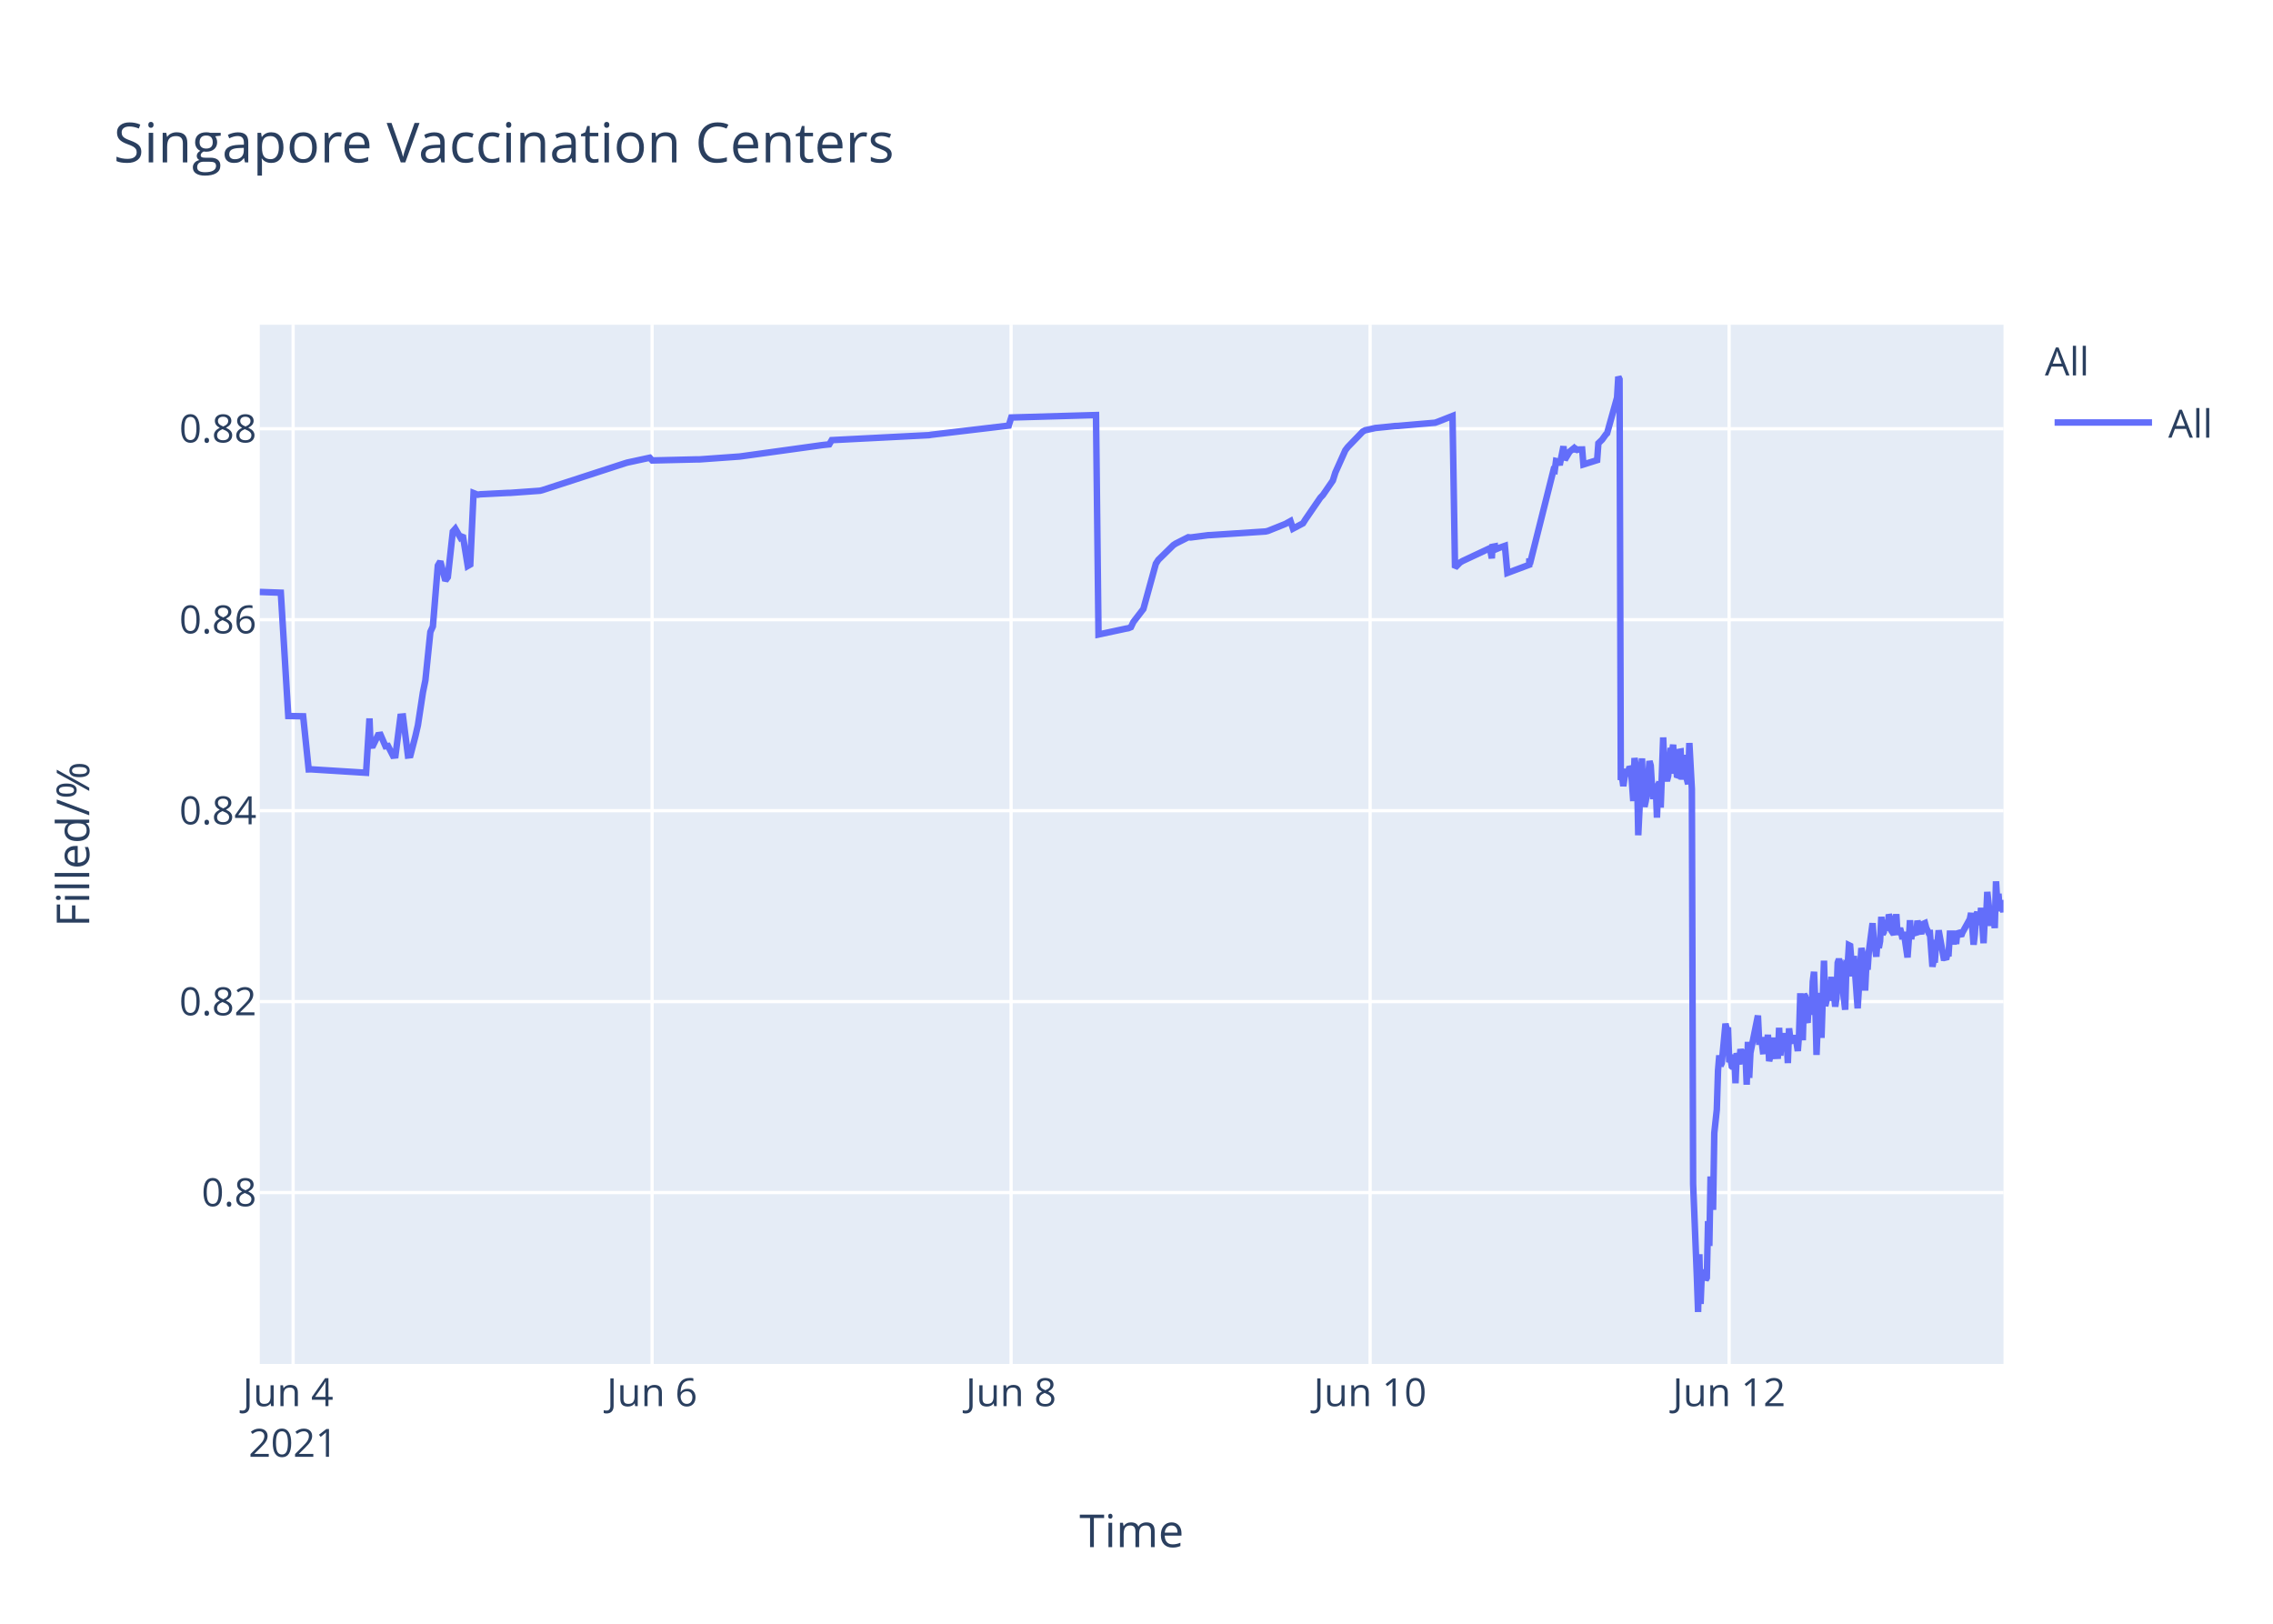
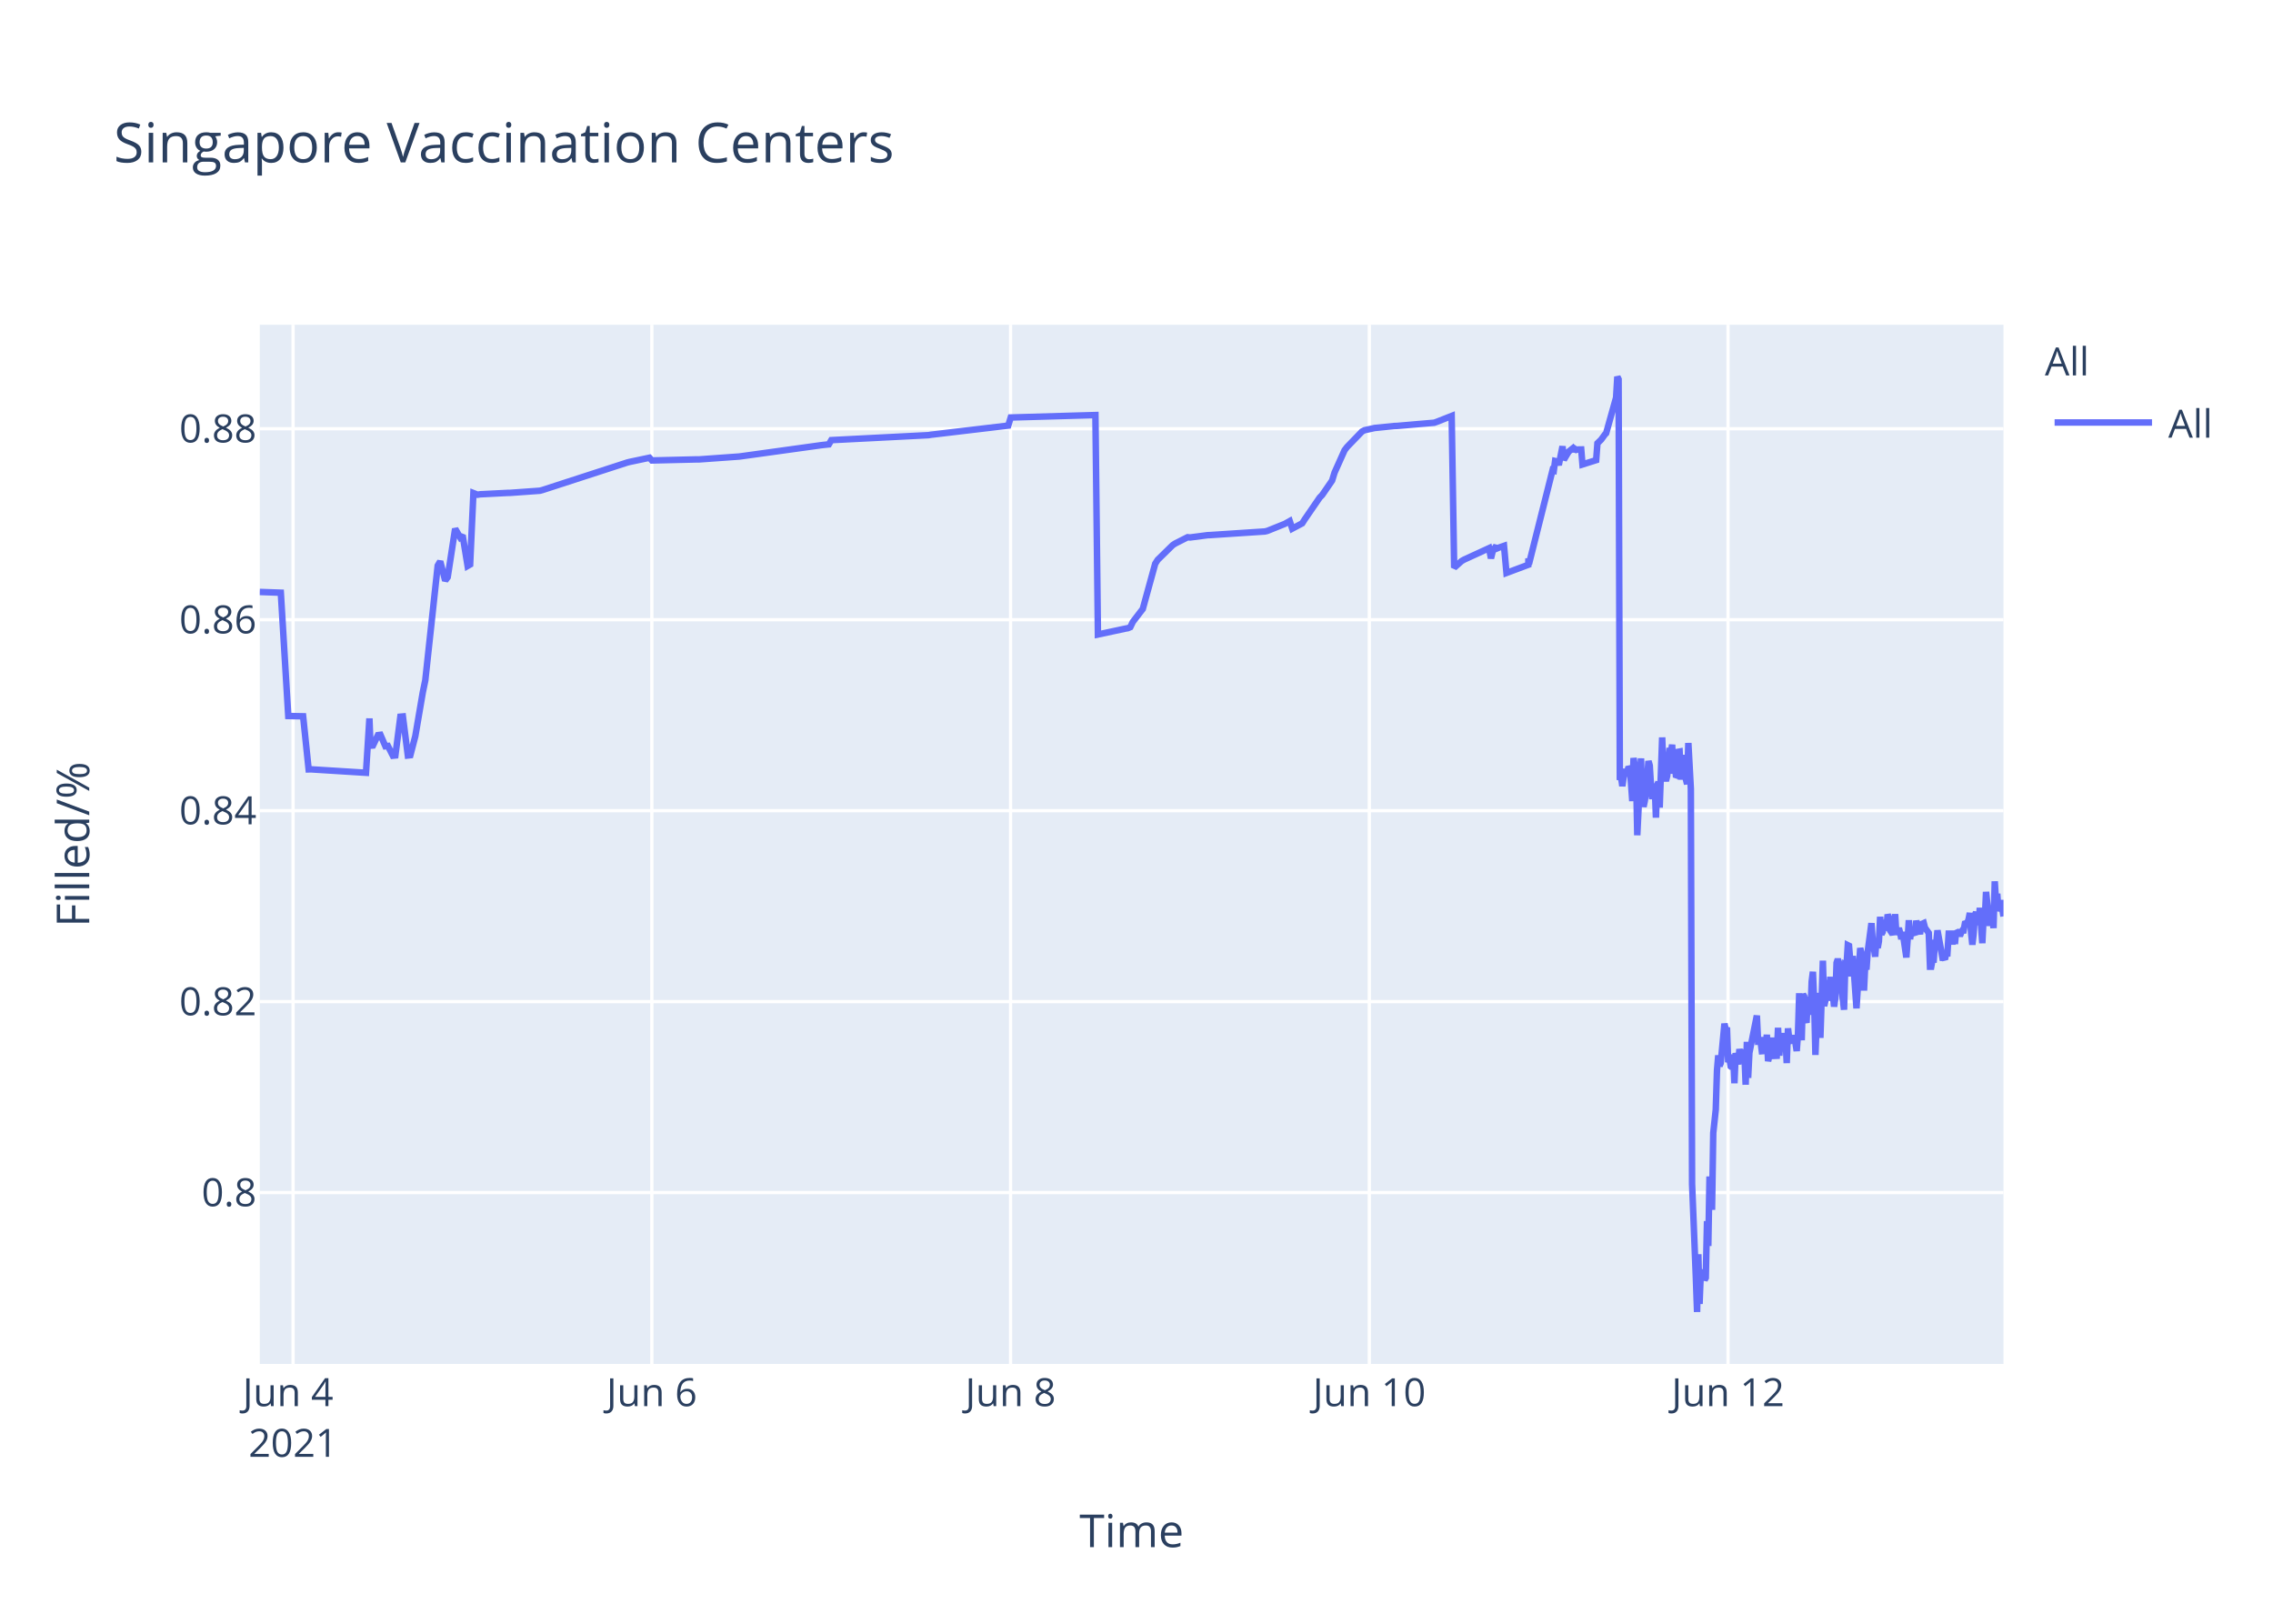
<svg xmlns="http://www.w3.org/2000/svg" class="main-svg" width="700" height="500" style="" viewBox="0 0 700 500">
  <rect x="0" y="0" width="700" height="500" style="fill: rgb(255, 255, 255); fill-opacity: 1;" />
-   <defs id="defs-5c77d2">
+   <defs id="defs-3fb5fd">
    <g class="clips">
-       <clipPath id="clip5c77d2xyplot" class="plotclip">
+       <clipPath id="clip3fb5fdxyplot" class="plotclip">
        <rect width="537" height="320" />
      </clipPath>
-       <clipPath class="axesclip" id="clip5c77d2x">
+       <clipPath class="axesclip" id="clip3fb5fdx">
        <rect x="80" y="0" width="537" height="500" />
      </clipPath>
-       <clipPath class="axesclip" id="clip5c77d2y">
+       <clipPath class="axesclip" id="clip3fb5fdy">
        <rect x="0" y="100" width="700" height="320" />
      </clipPath>
-       <clipPath class="axesclip" id="clip5c77d2xy">
+       <clipPath class="axesclip" id="clip3fb5fdxy">
        <rect x="80" y="100" width="537" height="320" />
      </clipPath>
    </g>
    <g class="gradients" />
  </defs>
  <g class="bglayer">
    <rect class="bg" x="80" y="100" width="537" height="320" style="fill: rgb(229, 236, 246); fill-opacity: 1; stroke-width: 0;" />
  </g>
  <g class="layer-below">
    <g class="imagelayer" />
    <g class="shapelayer" />
  </g>
  <g class="cartesianlayer">
    <g class="subplot xy">
      <g class="layer-subplot">
        <g class="shapelayer" />
        <g class="imagelayer" />
      </g>
      <g class="gridlayer">
        <g class="x">
-           <path class="xgrid crisp" transform="translate(90.27,0)" d="M0,100v320" style="stroke: rgb(255, 255, 255); stroke-opacity: 1; stroke-width: 1px;" />
-           <path class="xgrid crisp" transform="translate(200.82,0)" d="M0,100v320" style="stroke: rgb(255, 255, 255); stroke-opacity: 1; stroke-width: 1px;" />
-           <path class="xgrid crisp" transform="translate(311.38,0)" d="M0,100v320" style="stroke: rgb(255, 255, 255); stroke-opacity: 1; stroke-width: 1px;" />
-           <path class="xgrid crisp" transform="translate(421.94,0)" d="M0,100v320" style="stroke: rgb(255, 255, 255); stroke-opacity: 1; stroke-width: 1px;" />
-           <path class="xgrid crisp" transform="translate(532.5,0)" d="M0,100v320" style="stroke: rgb(255, 255, 255); stroke-opacity: 1; stroke-width: 1px;" />
+           <path class="xgrid crisp" transform="translate(90.26,0)" d="M0,100v320" style="stroke: rgb(255, 255, 255); stroke-opacity: 1; stroke-width: 1px;" />
+           <path class="xgrid crisp" transform="translate(200.74,0)" d="M0,100v320" style="stroke: rgb(255, 255, 255); stroke-opacity: 1; stroke-width: 1px;" />
+           <path class="xgrid crisp" transform="translate(311.22,0)" d="M0,100v320" style="stroke: rgb(255, 255, 255); stroke-opacity: 1; stroke-width: 1px;" />
+           <path class="xgrid crisp" transform="translate(421.7,0)" d="M0,100v320" style="stroke: rgb(255, 255, 255); stroke-opacity: 1; stroke-width: 1px;" />
+           <path class="xgrid crisp" transform="translate(532.17,0)" d="M0,100v320" style="stroke: rgb(255, 255, 255); stroke-opacity: 1; stroke-width: 1px;" />
        </g>
        <g class="y">
          <path class="ygrid crisp" transform="translate(0,367.23)" d="M80,0h537" style="stroke: rgb(255, 255, 255); stroke-opacity: 1; stroke-width: 1px;" />
          <path class="ygrid crisp" transform="translate(0,308.43)" d="M80,0h537" style="stroke: rgb(255, 255, 255); stroke-opacity: 1; stroke-width: 1px;" />
          <path class="ygrid crisp" transform="translate(0,249.63)" d="M80,0h537" style="stroke: rgb(255, 255, 255); stroke-opacity: 1; stroke-width: 1px;" />
          <path class="ygrid crisp" transform="translate(0,190.83)" d="M80,0h537" style="stroke: rgb(255, 255, 255); stroke-opacity: 1; stroke-width: 1px;" />
          <path class="ygrid crisp" transform="translate(0,132.03)" d="M80,0h537" style="stroke: rgb(255, 255, 255); stroke-opacity: 1; stroke-width: 1px;" />
        </g>
      </g>
      <g class="zerolinelayer" />
      <path class="xlines-below" />
      <path class="ylines-below" />
      <g class="overlines-below" />
      <g class="xaxislayer-below" />
      <g class="yaxislayer-below" />
      <g class="overaxes-below" />
-       <g class="plot" transform="translate(80,100)" clip-path="url('#clip5c77d2xyplot')">
+       <g class="plot" transform="translate(80,100)" clip-path="url('#clip3fb5fdxyplot')">
        <g class="scatterlayer mlayer">
-           <g class="trace scatter trace0f6041" style="stroke-miterlimit: 2; opacity: 1;">
+           <g class="trace scatter traced5fc90" style="stroke-miterlimit: 2; opacity: 1;">
            <g class="fills" />
            <g class="errorbars" />
            <g class="lines">
-               <path class="js-line" d="M0,82.28L6.48,82.51L8.78,120.48L13.36,120.57L15.06,136.92L15.78,136.9L32.74,137.96L33.79,121.23L34.11,129.62L34.88,129.56L36.42,126.37L37.19,126.27L38.72,129.79L39.49,129.7L41.02,132.71L41.79,132.63L43.33,120.69L44.1,120.62L45.63,132.64L46.4,132.55L47.93,126.68L48.7,123.32L50.24,113.21L51,109.51L52.54,94.58L53.31,92.89L54.84,74.17L55.61,72.87L57.15,78.78L57.91,77.73L59.45,63.68L60.22,62.82L61.75,65.47L62.52,64.83L64.05,74.27L64.82,73.83L65.84,51.83L67.13,52.34L67.89,52.21L76.34,51.78L77.11,51.77L86.32,51.11L87.09,50.91L112.42,42.67L113.19,42.44L120.1,40.95L120.87,41.79L134.69,41.46L135.46,41.46L147.74,40.58L148.51,40.48L173.08,37.08L173.84,36.99L175.38,36.83L176.15,35.53L206.09,34L206.86,33.87L230.66,31.05L231.43,28.56L257.53,27.81L258.3,95.38L266.77,93.57L267.52,93.44L268.28,93.12L269.05,91.51L271.36,88.51L272.12,87.52L275.96,73.59L276.73,72.39L281.33,67.88L282.1,67.37L285.94,65.43L286.71,65.5L292.08,64.8L292.86,64.77L309.74,63.66L310.51,63.48L315.88,61.32L316.65,60.89L317.42,60.46L318.19,62.78L321.26,61.15L322.03,59.94L326.63,53.24L327.4,52.44L330.47,47.98L331.24,45.51L334.31,38.66L335.08,37.65L339.68,32.89L340.48,32.47L342.76,31.98L343.52,31.8L349.67,31.18L350.44,31.16L361.95,30.17L362.72,29.9L367.32,28.09L368.09,74.81L369.63,73.22L370.4,72.76L378.07,69.16L378.84,68.8L379.43,71.93L379.61,68.39L380.34,68.25L380.38,69.25L381.11,67.95L381.15,68.94L381.91,68.62L383.45,68.09L384.22,76.43L390.94,73.91L390.97,72.31L391.01,72.03L391.13,73.74L398.42,44.74L398.8,44.87L399.19,41.95L399.95,42.12L400.34,43.2L401.49,37.43L401.88,41.6L403.03,39.66L403.41,39.05L404.56,38.13L404.95,38.96L405.33,38.26L405.71,38.53L406.1,38.42L407.25,38.4L407.63,43.02L411.86,41.69L412.24,36.5L413.01,35.76L413.39,35.39L414.54,33.79L414.93,33.41L418,22.43L418.38,16L418.76,16.8L419.15,140.18L419.53,139.22L419.92,142.07L420.68,136.79L421.07,138.99L421.84,136.15L422.22,136.63L422.6,141.25L422.99,146.68L423.37,133.42L424.14,138.09L424.52,157.2L425.67,133.53L426.06,145.44L426.44,148.42L426.83,146.68L427.21,144.02L427.98,134.36L428.36,135.71L428.74,141.84L429.13,146.05L429.51,142.1L429.9,141.74L430.28,151.77L430.66,141.68L431.05,140.84L431.43,148.68L432.2,127.07L432.59,137.58L433.35,140.49L433.74,138.92L434.5,130.34L434.89,131.67L435.27,129.31L435.65,138.25L436.04,134.05L436.42,138.68L436.81,138.81L437.19,131.49L437.58,131.42L437.96,140.05L438.73,132.48L439.11,138.41L439.88,141.46L440.26,128.79L441.03,142.96L441.42,264.58L442.57,293.12L442.95,304L443.34,286.22L443.72,301.52L444.1,291.75L444.49,292.1L444.87,291.07L445.26,294.16L445.64,293.46L446.02,276.02L446.41,283.67L446.79,262.28L447.56,272.54L447.94,248.89L448.71,241.71L449.09,229.6L449.48,224.98L449.86,228.24L450.24,227.36L451.39,215.22L451.78,217.06L452.16,216.4L452.55,227.08L452.93,226.08L453.31,228.38L453.7,228.68L454.08,224.72L454.47,233.57L454.85,224.28L455.62,227.75L456,223.07L456.77,226.33L457.16,223.26L457.54,224.52L457.92,234.01L458.3,220.81L458.69,231.91L459.07,224.2L461.38,212.72L461.76,220.76L462.53,220.72L462.91,223.7L463.3,223.67L463.68,219.37L464.06,223.08L464.45,218.62L464.83,226.76L465.22,225.2L465.6,224.19L465.98,219.51L466.37,225.16L467.52,225.11L467.9,216.49L468.29,225.05L468.67,220.43L469.05,220.57L469.44,218.19L469.82,220.92L470.21,219.84L470.59,227.36L470.97,216.65L471.36,220.1L471.74,220.01L472.51,220.98L472.89,218.78L473.66,223.64L474.04,218.66L474.43,205.85L474.81,215.25L475.19,220.32L475.58,206.18L475.96,206.81L476.35,214.16L476.73,214.11L477.12,206.99L477.89,212.47L478.27,202.23L478.65,199.24L479.04,208.71L479.42,224.84L479.8,215.2L480.19,214.49L480.57,205.74L480.95,219.6L481.72,195.82L482.11,209.77L482.49,208.24L482.87,203.32L483.26,202.05L483.64,205.17L484.03,200.81L484.41,208.16L484.79,206.35L485.18,209.96L485.56,207.44L485.94,196.45L486.33,195.36L486.71,196.45L487.1,201.41L488.25,210.92L488.63,197.09L489.01,197.31L489.4,191.05L489.78,191.24L490.17,196.07L490.55,200.65L490.93,194.37L492.09,210.5L492.47,204.27L493.24,191.94L493.62,193.62L494,197L494.39,205.03L494.77,197.14L495.15,198.57L495.54,192.99L496.69,184.28L497.08,189.51L497.84,194.59L498.23,189.23L498.61,191.91L499,189.81L499.38,182.31L499.76,187.7L500.15,187L500.53,183.28L500.91,186.18L501.3,185.69L501.69,181.61L502.07,182.61L502.45,186.54L503.22,187.68L503.6,186.58L503.99,181.49L504.37,187.81L505.14,185.81L505.52,187.22L505.91,189.17L506.3,187L507.45,194.82L507.83,189.57L508.21,183.36L508.59,189.2L508.98,186.45L510.13,187.85L510.51,183.53L511.67,187.65L512.05,184.59L512.82,184.25L513.2,185.71L513.97,187.3L514.35,187.29L515.12,197.68L515.51,195.53L515.89,195.52L516.27,190.33L516.66,190.33L517.04,186.49L518.58,194.95L518.96,194.95L519.34,195.4L519.73,193.58L520.11,193.58L520.49,187.5L521.26,187.5L521.65,190.84L522.03,186.76L522.41,190.68L522.8,186.75L523.95,188.23L524.33,187.2L526.64,183.02L527.02,181.13L527.79,190.9L528.17,187.7L528.55,181.79L528.94,180.91L529.32,182.93L529.71,184.81L530.09,179.55L530.86,190.44L531.24,182.8L531.63,183.07L532.01,174.64L533.16,185.09L533.54,181.21L533.93,181.99L534.31,185.79L534.7,171.39L535.08,177.83L535.46,175.21L535.85,180.5L536.23,179.53L536.62,177.22L537,180.98" style="vector-effect: non-scaling-stroke; fill: none; stroke: rgb(99, 110, 250); stroke-opacity: 1; stroke-width: 2px; opacity: 1;" />
+               <path class="js-line" d="M0,82.28L6.48,82.51L8.78,120.48L13.35,120.57L15.05,136.92L15.77,136.9L32.71,137.96L33.77,121.23L34.09,129.62L34.86,129.56L36.39,126.37L37.16,126.27L38.69,129.79L39.46,129.7L40.99,132.71L41.76,132.63L43.3,120.69L44.07,120.62L45.6,132.64L46.37,132.55L47.9,126.68L50.2,113.21L50.97,109.51L54.8,74.17L55.57,72.87L57.1,78.78L57.87,77.73L60.17,62.82L61.71,65.47L62.47,64.83L64.01,74.27L64.78,73.83L65.79,51.83L67.08,52.34L67.85,52.21L76.29,51.78L77.05,51.77L86.26,51.11L87.02,50.91L113.11,42.44L113.88,42.24L120.02,40.95L120.78,41.79L134.59,41.46L135.36,41.46L147.64,40.58L148.4,40.48L172.95,37.08L173.72,36.99L175.25,36.83L176.02,35.53L205.94,34L206.71,33.87L230.5,31.05L231.27,28.56L257.35,27.81L258.12,95.38L266.58,93.57L267.33,93.44L268.09,93.12L268.86,91.51L271.16,88.51L271.93,87.52L275.76,73.59L276.53,72.39L281.13,67.88L281.9,67.37L285.74,65.43L286.51,65.5L291.88,64.8L292.65,64.77L309.52,63.66L310.29,63.48L315.66,61.32L316.43,60.89L317.19,60.46L317.96,62.78L321.03,61.15L321.8,59.94L326.4,53.24L327.17,52.44L330.24,47.98L331,45.51L334.07,38.66L334.84,37.65L339.44,32.89L340.24,32.47L342.51,31.98L343.28,31.8L349.42,31.18L350.19,31.16L361.69,30.17L362.46,29.9L367.06,28.09L367.83,74.81L370.13,72.76L370.9,72.32L378.57,68.8L379.16,71.93L380.07,68.25L380.11,69.25L380.84,67.95L380.88,68.94L381.64,68.62L383.18,68.09L383.94,76.43L390.66,73.91L390.69,72.31L390.73,72.03L390.85,73.74L398.14,44.74L398.52,44.87L398.91,41.95L399.67,42.12L400.05,43.2L401.2,37.43L401.59,41.6L402.74,39.66L403.12,39.05L404.27,38.13L404.66,38.96L405.04,38.26L405.42,38.53L405.81,38.42L406.96,38.4L407.34,43.02L411.56,41.69L411.95,36.5L412.71,35.76L413.09,35.39L414.25,33.79L414.63,33.41L417.7,22.43L418.08,16L418.47,16.8L418.85,140.18L419.23,139.22L419.62,142.07L420.38,136.79L420.77,138.99L421.54,136.15L421.92,136.63L422.3,141.25L422.69,146.68L423.07,133.42L423.84,138.09L424.22,157.2L425.37,133.53L425.75,145.44L426.14,148.42L426.52,146.68L426.91,144.02L427.67,134.36L428.06,135.71L428.44,141.84L428.82,146.05L429.21,142.1L429.59,141.74L429.97,151.77L430.36,141.68L430.74,140.84L431.12,148.68L431.89,127.07L432.28,137.58L433.04,140.49L433.43,138.92L434.19,130.34L434.58,131.67L434.96,129.31L435.34,138.25L435.73,134.05L436.11,138.68L436.5,138.81L436.88,131.49L437.26,131.42L437.65,140.05L438.41,132.48L438.8,138.41L439.57,141.46L439.95,128.79L440.72,142.96L441.1,264.58L442.25,293.12L442.64,304L443.02,286.22L443.4,301.52L443.79,291.75L444.17,292.1L444.55,291.07L444.94,294.16L445.32,293.46L445.7,276.02L446.09,283.67L446.47,262.28L447.24,272.54L447.62,248.89L448.39,241.71L448.77,229.6L449.16,224.98L449.54,228.24L449.92,227.36L451.07,215.22L451.46,217.06L451.84,216.4L452.22,227.08L452.61,226.08L452.99,228.38L453.38,228.68L453.76,224.72L454.14,233.57L454.53,224.28L455.29,227.75L455.68,223.07L456.44,226.33L456.83,223.26L457.21,224.52L457.6,234.01L457.98,220.81L458.36,231.91L458.75,224.2L461.05,212.72L461.43,220.76L462.2,220.72L462.58,223.7L462.97,223.67L463.35,219.37L463.73,223.08L464.12,218.62L464.5,226.76L464.88,225.2L465.27,224.19L465.65,219.51L466.03,225.16L467.18,225.11L467.57,216.49L467.95,225.05L468.34,220.43L468.72,220.57L469.1,218.19L469.49,220.92L469.87,219.84L470.25,227.36L470.64,216.65L471.02,220.1L471.41,220.01L472.17,220.98L472.55,218.78L473.32,223.64L473.7,218.66L474.09,205.85L474.48,215.25L474.86,220.32L475.24,206.18L475.62,206.81L476.01,214.16L476.39,214.11L476.77,206.99L477.55,212.47L477.93,202.23L478.31,199.24L478.7,208.71L479.08,224.84L479.46,215.2L479.84,214.49L480.23,205.74L480.61,219.6L481.38,195.82L481.76,209.77L482.14,208.24L482.53,203.32L482.91,202.05L483.29,205.17L483.68,200.81L484.06,208.16L484.45,206.35L484.83,209.96L485.21,207.44L485.6,196.45L485.98,195.36L486.36,196.45L486.75,201.41L487.9,210.92L488.28,197.09L488.66,197.31L489.05,191.05L489.43,191.24L489.82,196.07L490.2,200.65L490.58,194.37L491.73,210.5L492.12,204.27L492.88,191.94L493.27,193.62L493.65,197L494.04,205.03L494.42,197.14L494.8,198.57L495.19,192.99L496.34,184.28L496.72,189.51L497.49,194.59L497.87,189.23L498.26,191.91L498.64,189.81L499.02,182.31L499.41,187.7L499.79,187L500.17,183.28L500.56,186.18L500.94,185.69L501.33,181.61L501.71,182.61L502.1,186.54L502.86,187.68L503.24,186.58L503.63,181.49L504.01,187.81L504.78,185.81L505.16,187.22L505.55,189.17L505.94,187L507.09,194.82L507.47,189.57L507.85,183.36L508.23,189.2L508.62,186.45L509.77,187.85L510.15,183.53L511.3,187.65L511.69,184.59L512.45,184.25L512.83,185.71L513.98,187.29L514.37,197.68L514.75,197.68L515.14,195.53L515.52,195.52L515.9,190.33L516.29,190.33L516.67,186.49L518.21,194.95L518.59,194.95L518.97,195.4L519.36,193.58L519.74,193.58L520.12,187.5L520.89,187.5L521.27,190.84L521.66,186.76L522.04,190.68L522.42,186.75L522.81,187.03L523.19,187.03L523.58,188.23L523.96,187.2L524.34,186.53L524.72,186.53L525.11,184.4L525.88,184.18L526.26,183.02L526.64,181.13L527.03,187.27L527.41,190.9L527.79,187.7L528.18,181.79L528.56,180.91L528.94,182.93L529.33,184.81L529.71,179.55L530.48,190.44L530.86,182.8L531.25,183.07L531.63,174.64L532.78,185.09L533.16,181.21L533.55,181.99L533.93,185.79L534.31,171.39L534.7,177.83L535.08,175.21L535.46,180.5L535.85,179.53L536.23,177.22L537,182.18" style="vector-effect: non-scaling-stroke; fill: none; stroke: rgb(99, 110, 250); stroke-opacity: 1; stroke-width: 2px; opacity: 1;" />
            </g>
            <g class="points" />
            <g class="text" />
          </g>
        </g>
      </g>
      <g class="overplot" />
      <path class="xlines-above crisp" d="M0,0" style="fill: none;" />
      <path class="ylines-above crisp" d="M0,0" style="fill: none;" />
      <g class="overlines-above" />
      <g class="xaxislayer-above">
        <g class="xtick">
-           <text text-anchor="middle" x="0" y="433" transform="translate(90.27,0)" style="font-family: 'Open Sans', verdana, arial, sans-serif; font-size: 12px; fill: rgb(42, 63, 95); fill-opacity: 1; white-space: pre;">
+           <text text-anchor="middle" x="0" y="433" transform="translate(90.26,0)" style="font-family: 'Open Sans', verdana, arial, sans-serif; font-size: 12px; fill: rgb(42, 63, 95); fill-opacity: 1; white-space: pre;">
            <tspan class="line" dy="0em" x="0" y="433">Jun 4</tspan>
            <tspan class="line" dy="1.3em" x="0" y="433">2021</tspan>
          </text>
        </g>
        <g class="xtick">
-           <text text-anchor="middle" x="0" y="433" transform="translate(200.82,0)" style="font-family: 'Open Sans', verdana, arial, sans-serif; font-size: 12px; fill: rgb(42, 63, 95); fill-opacity: 1; white-space: pre;">Jun 6</text>
+           <text text-anchor="middle" x="0" y="433" transform="translate(200.74,0)" style="font-family: 'Open Sans', verdana, arial, sans-serif; font-size: 12px; fill: rgb(42, 63, 95); fill-opacity: 1; white-space: pre;">Jun 6</text>
        </g>
        <g class="xtick">
-           <text text-anchor="middle" x="0" y="433" transform="translate(311.38,0)" style="font-family: 'Open Sans', verdana, arial, sans-serif; font-size: 12px; fill: rgb(42, 63, 95); fill-opacity: 1; white-space: pre;">Jun 8</text>
+           <text text-anchor="middle" x="0" y="433" transform="translate(311.22,0)" style="font-family: 'Open Sans', verdana, arial, sans-serif; font-size: 12px; fill: rgb(42, 63, 95); fill-opacity: 1; white-space: pre;">Jun 8</text>
        </g>
        <g class="xtick">
-           <text text-anchor="middle" x="0" y="433" transform="translate(421.94,0)" style="font-family: 'Open Sans', verdana, arial, sans-serif; font-size: 12px; fill: rgb(42, 63, 95); fill-opacity: 1; white-space: pre;">Jun 10</text>
+           <text text-anchor="middle" x="0" y="433" transform="translate(421.7,0)" style="font-family: 'Open Sans', verdana, arial, sans-serif; font-size: 12px; fill: rgb(42, 63, 95); fill-opacity: 1; white-space: pre;">Jun 10</text>
        </g>
        <g class="xtick">
-           <text text-anchor="middle" x="0" y="433" transform="translate(532.5,0)" style="font-family: 'Open Sans', verdana, arial, sans-serif; font-size: 12px; fill: rgb(42, 63, 95); fill-opacity: 1; white-space: pre;">Jun 12</text>
+           <text text-anchor="middle" x="0" y="433" transform="translate(532.17,0)" style="font-family: 'Open Sans', verdana, arial, sans-serif; font-size: 12px; fill: rgb(42, 63, 95); fill-opacity: 1; white-space: pre;">Jun 12</text>
        </g>
      </g>
      <g class="yaxislayer-above">
        <g class="ytick">
          <text text-anchor="end" x="79" y="4.2" transform="translate(0,367.23)" style="font-family: 'Open Sans', verdana, arial, sans-serif; font-size: 12px; fill: rgb(42, 63, 95); fill-opacity: 1; white-space: pre;">0.8</text>
        </g>
        <g class="ytick">
          <text text-anchor="end" x="79" y="4.2" transform="translate(0,308.43)" style="font-family: 'Open Sans', verdana, arial, sans-serif; font-size: 12px; fill: rgb(42, 63, 95); fill-opacity: 1; white-space: pre;">0.82</text>
        </g>
        <g class="ytick">
          <text text-anchor="end" x="79" y="4.2" transform="translate(0,249.63)" style="font-family: 'Open Sans', verdana, arial, sans-serif; font-size: 12px; fill: rgb(42, 63, 95); fill-opacity: 1; white-space: pre;">0.84</text>
        </g>
        <g class="ytick">
          <text text-anchor="end" x="79" y="4.2" transform="translate(0,190.83)" style="font-family: 'Open Sans', verdana, arial, sans-serif; font-size: 12px; fill: rgb(42, 63, 95); fill-opacity: 1; white-space: pre;">0.86</text>
        </g>
        <g class="ytick">
          <text text-anchor="end" x="79" y="4.2" transform="translate(0,132.03)" style="font-family: 'Open Sans', verdana, arial, sans-serif; font-size: 12px; fill: rgb(42, 63, 95); fill-opacity: 1; white-space: pre;">0.88</text>
        </g>
      </g>
      <g class="overaxes-above" />
    </g>
  </g>
  <g class="polarlayer" />
  <g class="ternarylayer" />
  <g class="geolayer" />
  <g class="funnelarealayer" />
  <g class="pielayer" />
  <g class="treemaplayer" />
  <g class="sunburstlayer" />
  <g class="glimages" />
-   <defs id="topdefs-5c77d2">
+   <defs id="topdefs-3fb5fd">
    <g class="clips" />
-     <clipPath id="legend5c77d2">
+     <clipPath id="legend3fb5fd">
      <rect width="60" height="45" x="0" y="0" />
    </clipPath>
  </defs>
  <g class="layer-above">
    <g class="imagelayer" />
    <g class="shapelayer" />
  </g>
  <g class="infolayer">
    <g class="legend" pointer-events="all" transform="translate(627.74,100)">
      <rect class="bg" shape-rendering="crispEdges" width="60" height="45" x="0" y="0" style="stroke: rgb(68, 68, 68); stroke-opacity: 1; fill: rgb(255, 255, 255); fill-opacity: 1; stroke-width: 0px;" />
-       <g class="scrollbox" transform="" clip-path="url('#legend5c77d2')">
+       <g class="scrollbox" transform="" clip-path="url('#legend3fb5fd')">
        <text class="legendtitletext" text-anchor="start" x="2" y="15.6" style="font-family: 'Open Sans', verdana, arial, sans-serif; font-size: 12px; fill: rgb(42, 63, 95); fill-opacity: 1; white-space: pre;">All</text>
        <g class="groups" transform="">
          <g class="traces" transform="translate(0,30.1)" style="opacity: 1;">
            <text class="legendtext" text-anchor="start" x="40" y="4.68" style="font-family: 'Open Sans', verdana, arial, sans-serif; font-size: 12px; fill: rgb(42, 63, 95); fill-opacity: 1; white-space: pre;">All</text>
            <g class="layers" style="opacity: 1;">
              <g class="legendfill" />
              <g class="legendlines">
                <path class="js-line" d="M5,0h30" style="fill: none; stroke: rgb(99, 110, 250); stroke-opacity: 1; stroke-width: 2px;" />
              </g>
              <g class="legendsymbols">
                <g class="legendpoints" />
              </g>
            </g>
            <rect class="legendtoggle" x="0" y="-9.5" width="54.891" height="19" style="fill: rgb(0, 0, 0); fill-opacity: 0;" />
          </g>
        </g>
      </g>
      <rect class="scrollbar" rx="20" ry="3" width="0" height="0" x="0" y="0" style="fill: rgb(128, 139, 164); fill-opacity: 1;" />
    </g>
    <g class="g-gtitle">
      <text class="gtitle" x="35" y="50" text-anchor="start" dy="0em" style="font-family: 'Open Sans', verdana, arial, sans-serif; font-size: 17px; fill: rgb(42, 63, 95); opacity: 1; font-weight: normal; white-space: pre;">Singapore Vaccination Centers</text>
    </g>
    <g class="g-xtitle">
      <text class="xtitle" x="348.5" y="476.409" text-anchor="middle" style="font-family: 'Open Sans', verdana, arial, sans-serif; font-size: 14px; fill: rgb(42, 63, 95); opacity: 1; font-weight: normal; white-space: pre;">Time</text>
    </g>
    <g class="g-ytitle">
      <text class="ytitle" transform="rotate(-90,27.48125,260)" x="27.481" y="260" text-anchor="middle" style="font-family: 'Open Sans', verdana, arial, sans-serif; font-size: 14px; fill: rgb(42, 63, 95); opacity: 1; font-weight: normal; white-space: pre;">Filled/%</text>
    </g>
  </g>
</svg>
